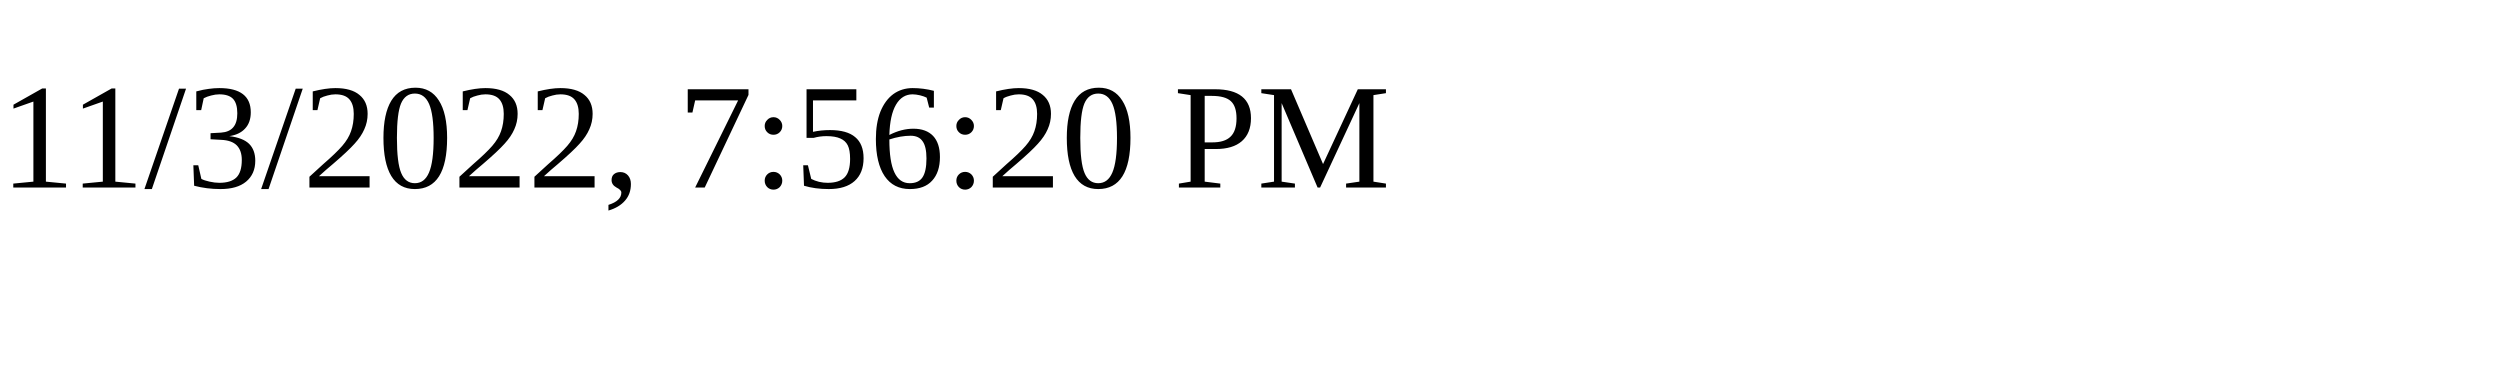
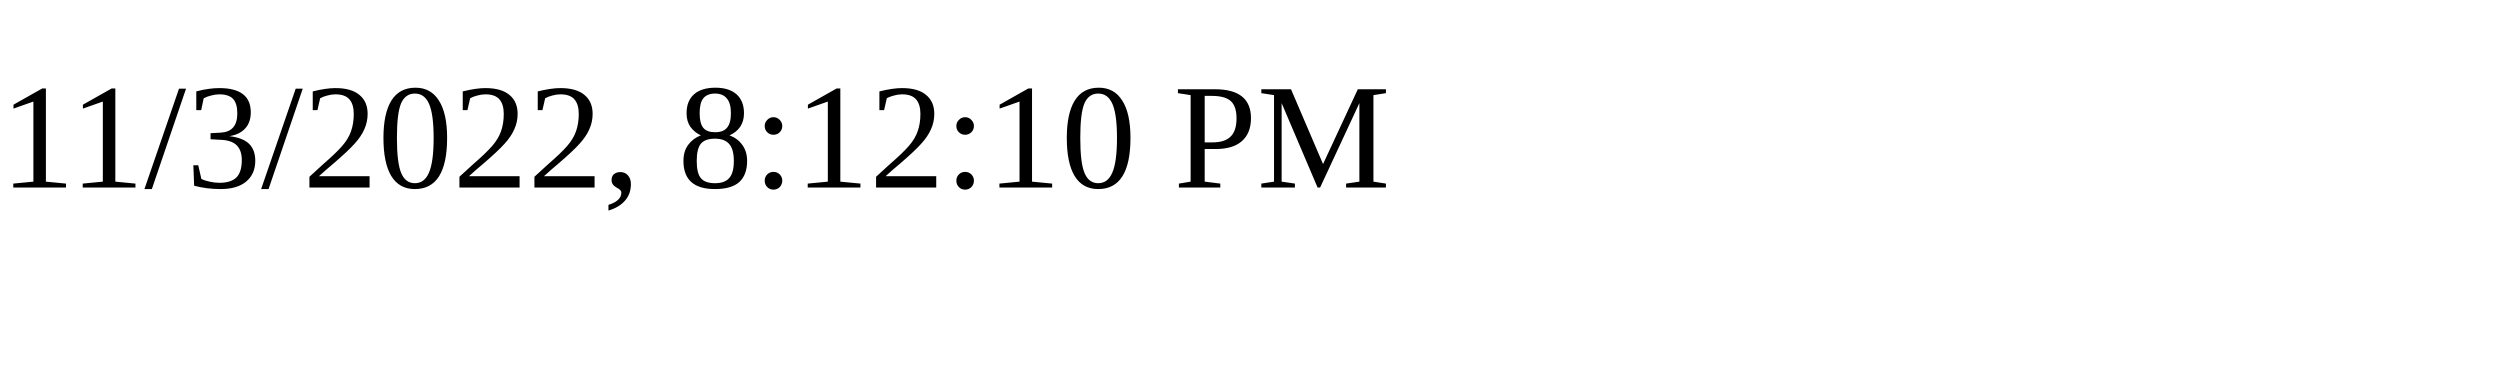
<svg xmlns="http://www.w3.org/2000/svg" height="30" width="200">
-   <text x="0" y="15">11/3/2022, 7:56:20 PM</text>
+   <text x="0" y="15">11/3/2022, 8:12:10 PM</text>
</svg>
